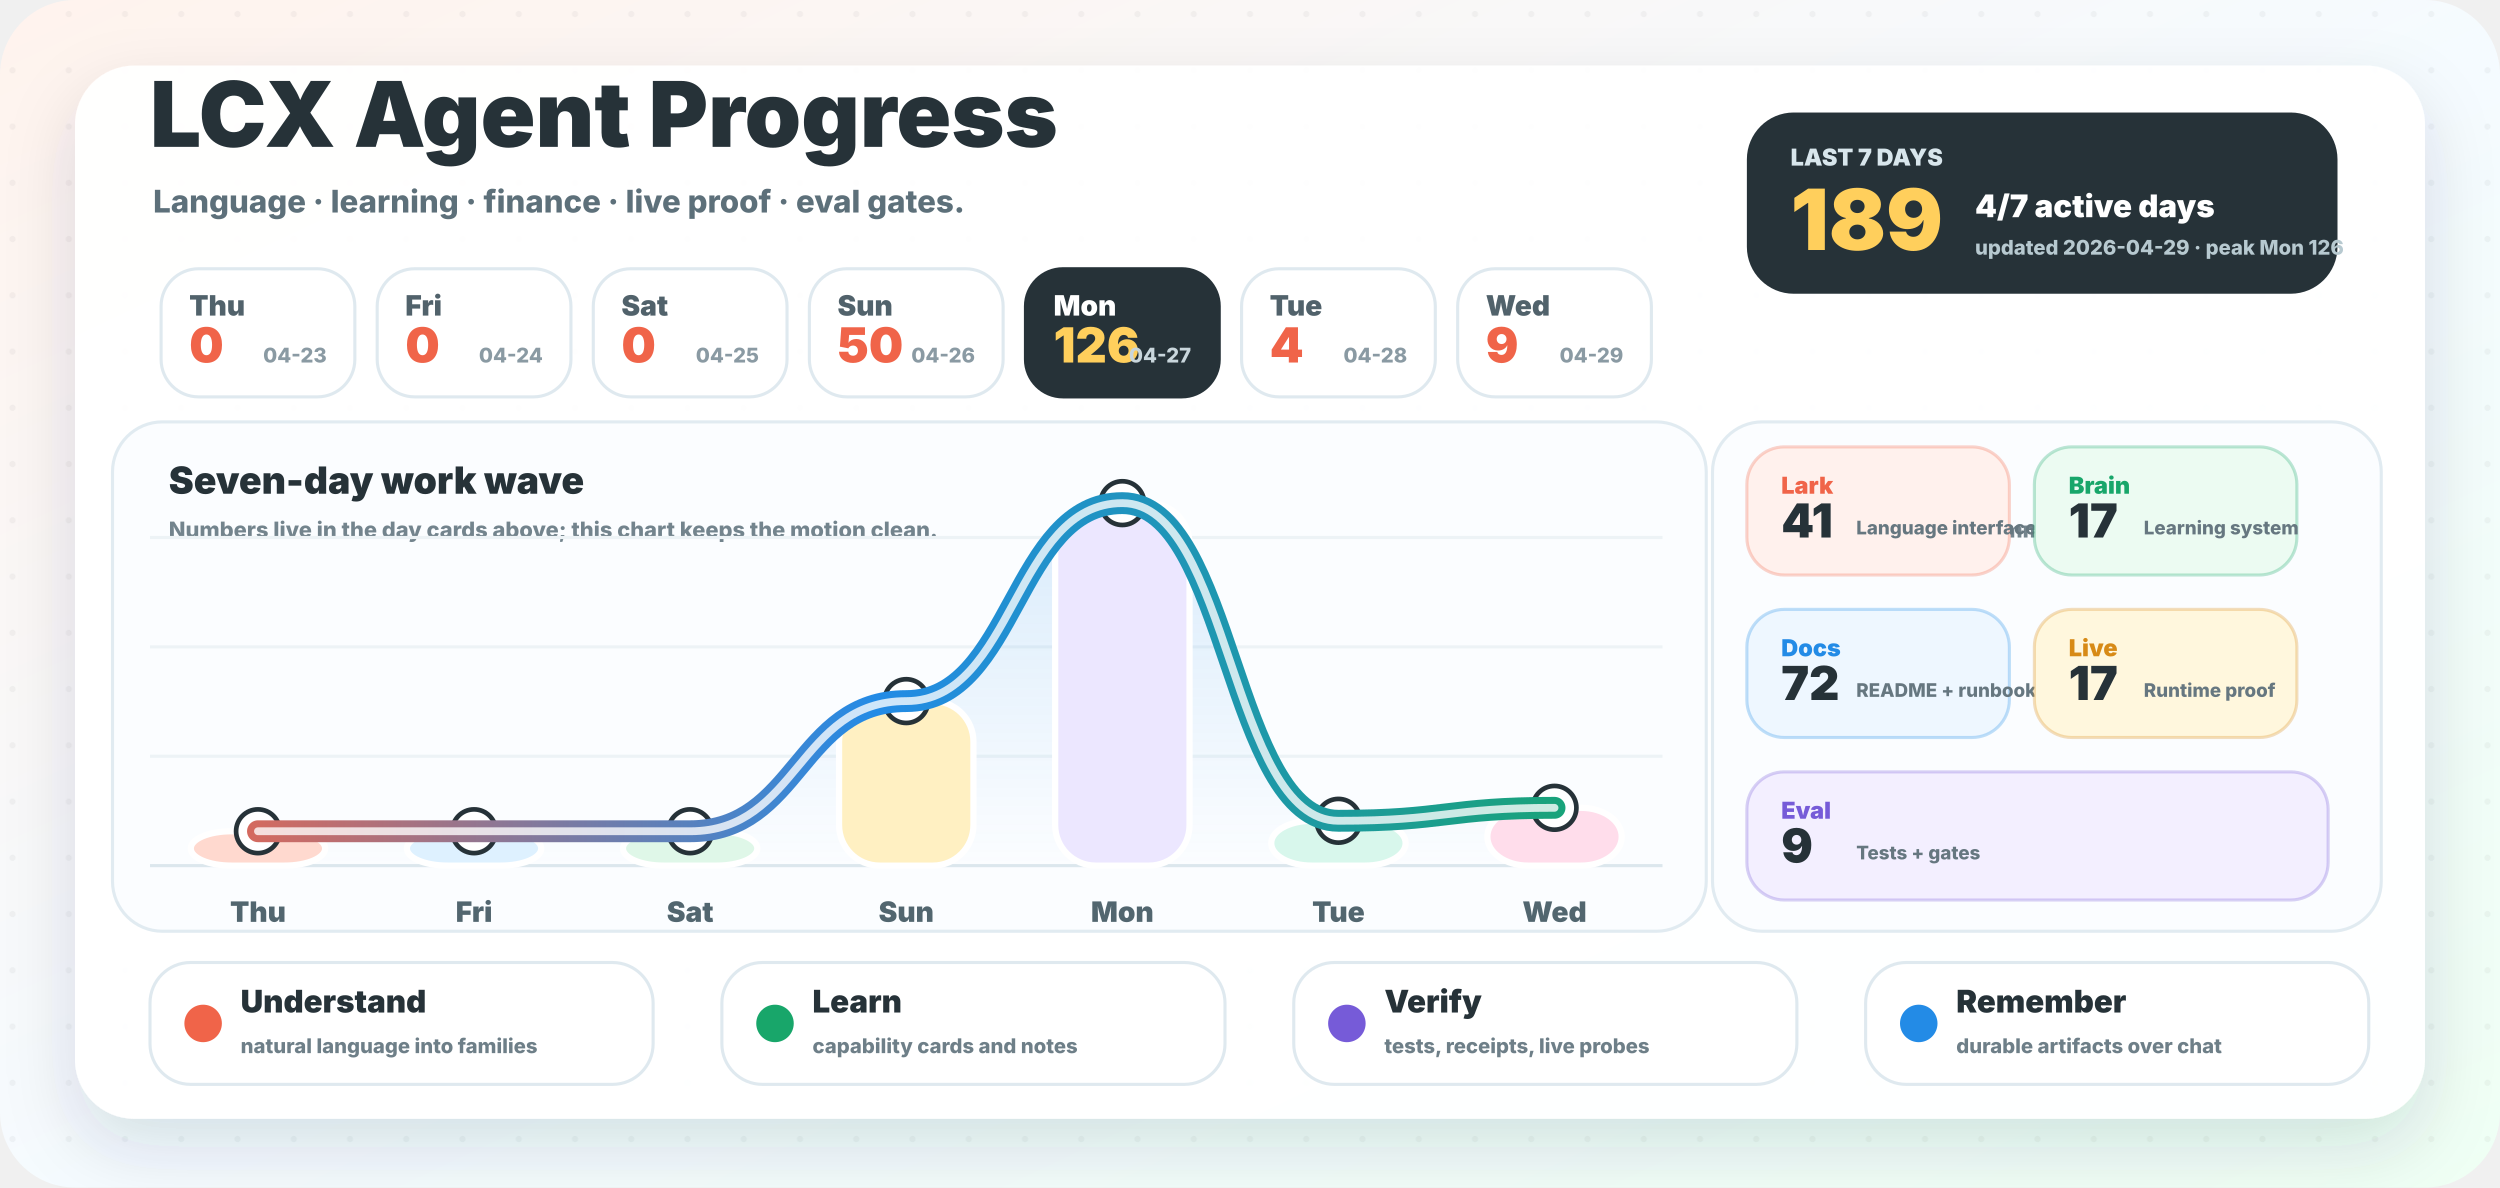
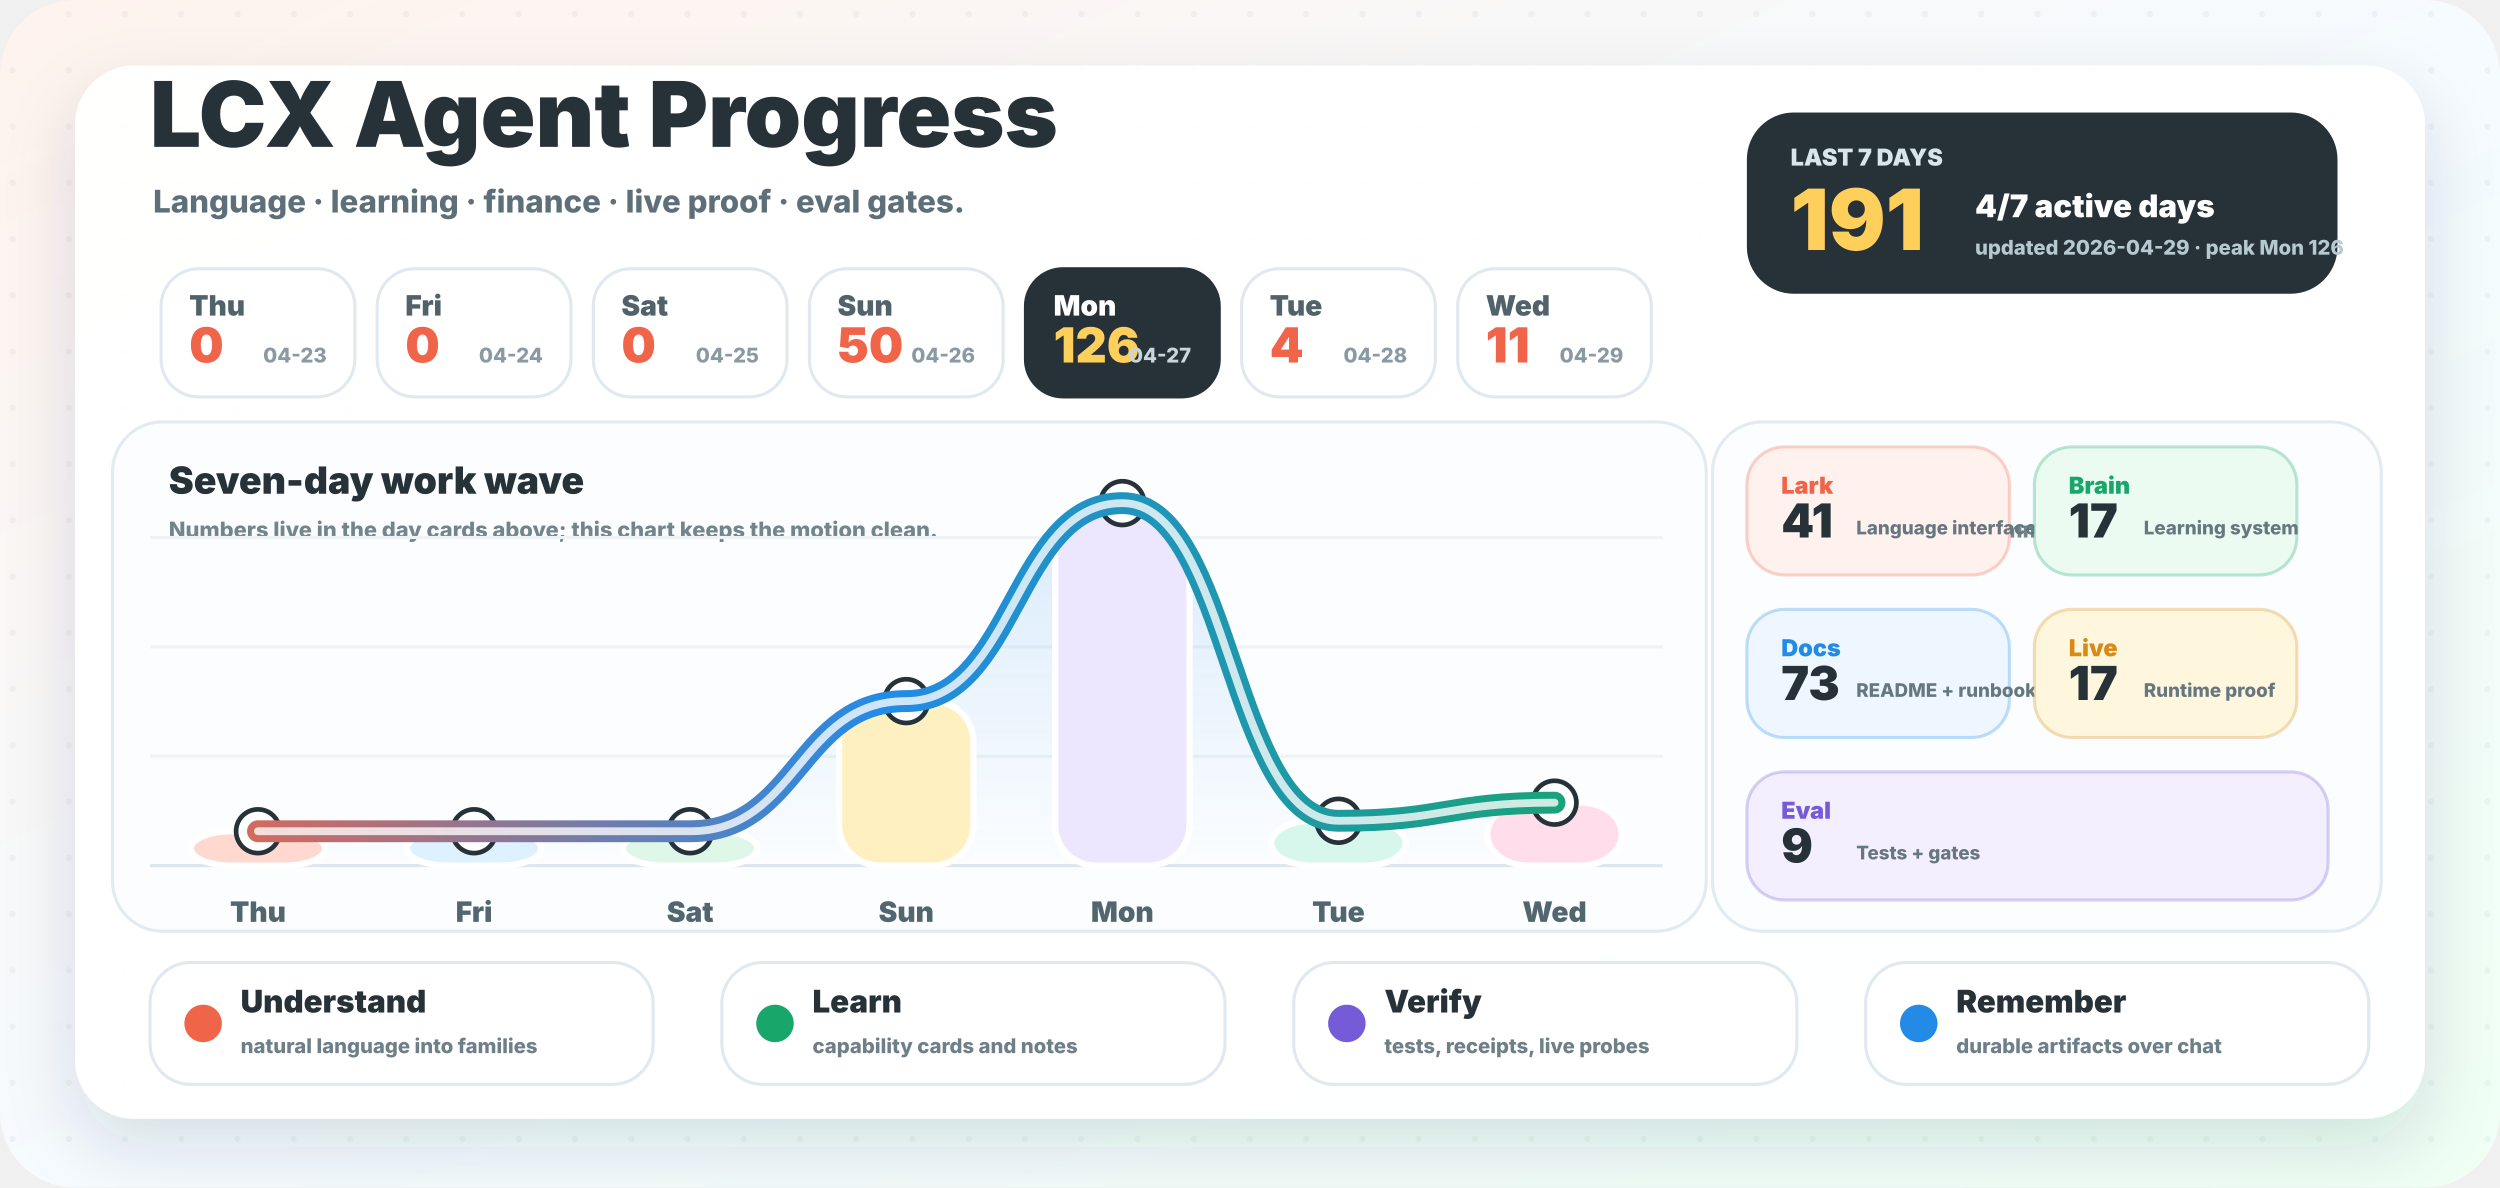
<svg xmlns="http://www.w3.org/2000/svg" width="1600" height="760" viewBox="0 0 1600 760" role="img" aria-labelledby="title desc">
  <defs>
    <linearGradient id="background" x1="0" y1="0" x2="1" y2="1">
      <stop offset="0" stop-color="#fff3ed" />
      <stop offset="0.52" stop-color="#f5fbff" />
      <stop offset="1" stop-color="#effff4" />
    </linearGradient>
    <linearGradient id="wave" x1="96" y1="0" x2="1064" y2="0" gradientUnits="userSpaceOnUse">
      <stop offset="0" stop-color="#f06449" />
      <stop offset="0.48" stop-color="#238be6" />
      <stop offset="1" stop-color="#18a66a" />
    </linearGradient>
    <linearGradient id="area" x1="0" y1="286" x2="0" y2="554" gradientUnits="userSpaceOnUse">
      <stop offset="0" stop-color="#238be6" stop-opacity="0.18" />
      <stop offset="1" stop-color="#238be6" stop-opacity="0" />
    </linearGradient>
    <filter id="shadow" x="-20%" y="-20%" width="140%" height="150%">
      <feDropShadow dx="0" dy="18" stdDeviation="22" flood-color="#23323a" flood-opacity="0.14" />
    </filter>
    <pattern id="dots" width="36" height="36" patternUnits="userSpaceOnUse">
      <circle cx="8" cy="9" r="2" fill="#263238" opacity="0.045" />
    </pattern>
  </defs>
  <rect width="1600" height="760" rx="48" fill="url(#background)" />
  <rect width="1600" height="760" rx="48" fill="url(#dots)" />
  <rect x="48" y="42" width="1504" height="674" rx="38" fill="#ffffff" opacity="0.96" filter="url(#shadow)" />
  <g transform="translate(96 94)">
    <text x="0" y="0" fill="#263238" font-family="Inter, ui-sans-serif, system-ui, -apple-system, BlinkMacSystemFont, Segoe UI, sans-serif" font-size="58" font-weight="950">LCX Agent Progress</text>
    <text x="2" y="42" fill="#5d707a" font-family="Inter, ui-sans-serif, system-ui, -apple-system, BlinkMacSystemFont, Segoe UI, sans-serif" font-size="20" font-weight="780">Language · learning · finance · live proof · eval gates.</text>
  </g>
  <g transform="translate(1118 72)">
    <rect x="0" y="0" width="378" height="116" rx="30" fill="#263238" />
    <text x="28" y="34" fill="#d8e6ec" font-family="Inter, ui-sans-serif, system-ui, -apple-system, BlinkMacSystemFont, Segoe UI, sans-serif" font-size="15" font-weight="950">LAST 7 DAYS</text>
-     <text x="28" y="88" fill="#ffcf5c" font-family="Inter, ui-sans-serif, system-ui, -apple-system, BlinkMacSystemFont, Segoe UI, sans-serif" font-size="54" font-weight="950">189</text>
+     <text x="28" y="88" fill="#ffcf5c" font-family="Inter, ui-sans-serif, system-ui, -apple-system, BlinkMacSystemFont, Segoe UI, sans-serif" font-size="54" font-weight="950">191</text>
    <text x="146" y="67" fill="#ffffff" font-family="Inter, ui-sans-serif, system-ui, -apple-system, BlinkMacSystemFont, Segoe UI, sans-serif" font-size="20" font-weight="950">4/7 active days</text>
    <text x="146" y="91" fill="#b7c9d0" font-family="Inter, ui-sans-serif, system-ui, -apple-system, BlinkMacSystemFont, Segoe UI, sans-serif" font-size="13" font-weight="800">updated 2026-04-29 · peak Mon 126</text>
  </g>
  <g>
    <rect x="103.1" y="172" width="124" height="82" rx="24" fill="#ffffff" stroke="#dfe9ef" stroke-width="2" />
    <text x="121.1" y="202" fill="#51626b" font-family="Inter, ui-sans-serif, system-ui, -apple-system, BlinkMacSystemFont, Segoe UI, sans-serif" font-size="18" font-weight="900">Thu</text>
    <text x="121.1" y="232" fill="#f06449" font-family="Inter, ui-sans-serif, system-ui, -apple-system, BlinkMacSystemFont, Segoe UI, sans-serif" font-size="31" font-weight="950">0</text>
    <text x="209.1" y="232" text-anchor="end" fill="#8a9aa3" font-family="Inter, ui-sans-serif, system-ui, -apple-system, BlinkMacSystemFont, Segoe UI, sans-serif" font-size="13" font-weight="800">04-23</text>
  </g>
  <g>
    <rect x="241.4" y="172" width="124" height="82" rx="24" fill="#ffffff" stroke="#dfe9ef" stroke-width="2" />
    <text x="259.4" y="202" fill="#51626b" font-family="Inter, ui-sans-serif, system-ui, -apple-system, BlinkMacSystemFont, Segoe UI, sans-serif" font-size="18" font-weight="900">Fri</text>
    <text x="259.4" y="232" fill="#f06449" font-family="Inter, ui-sans-serif, system-ui, -apple-system, BlinkMacSystemFont, Segoe UI, sans-serif" font-size="31" font-weight="950">0</text>
    <text x="347.4" y="232" text-anchor="end" fill="#8a9aa3" font-family="Inter, ui-sans-serif, system-ui, -apple-system, BlinkMacSystemFont, Segoe UI, sans-serif" font-size="13" font-weight="800">04-24</text>
  </g>
  <g>
    <rect x="379.7" y="172" width="124" height="82" rx="24" fill="#ffffff" stroke="#dfe9ef" stroke-width="2" />
    <text x="397.7" y="202" fill="#51626b" font-family="Inter, ui-sans-serif, system-ui, -apple-system, BlinkMacSystemFont, Segoe UI, sans-serif" font-size="18" font-weight="900">Sat</text>
    <text x="397.7" y="232" fill="#f06449" font-family="Inter, ui-sans-serif, system-ui, -apple-system, BlinkMacSystemFont, Segoe UI, sans-serif" font-size="31" font-weight="950">0</text>
    <text x="485.7" y="232" text-anchor="end" fill="#8a9aa3" font-family="Inter, ui-sans-serif, system-ui, -apple-system, BlinkMacSystemFont, Segoe UI, sans-serif" font-size="13" font-weight="800">04-25</text>
  </g>
  <g>
    <rect x="518.0" y="172" width="124" height="82" rx="24" fill="#ffffff" stroke="#dfe9ef" stroke-width="2" />
    <text x="536.0" y="202" fill="#51626b" font-family="Inter, ui-sans-serif, system-ui, -apple-system, BlinkMacSystemFont, Segoe UI, sans-serif" font-size="18" font-weight="900">Sun</text>
    <text x="536.0" y="232" fill="#f06449" font-family="Inter, ui-sans-serif, system-ui, -apple-system, BlinkMacSystemFont, Segoe UI, sans-serif" font-size="31" font-weight="950">50</text>
    <text x="624.0" y="232" text-anchor="end" fill="#8a9aa3" font-family="Inter, ui-sans-serif, system-ui, -apple-system, BlinkMacSystemFont, Segoe UI, sans-serif" font-size="13" font-weight="800">04-26</text>
  </g>
  <g>
    <rect x="656.3" y="172" width="124" height="82" rx="24" fill="#263238" stroke="#263238" stroke-width="2" />
    <text x="674.3" y="202" fill="#ffffff" font-family="Inter, ui-sans-serif, system-ui, -apple-system, BlinkMacSystemFont, Segoe UI, sans-serif" font-size="18" font-weight="900">Mon</text>
    <text x="674.3" y="232" fill="#ffcf5c" font-family="Inter, ui-sans-serif, system-ui, -apple-system, BlinkMacSystemFont, Segoe UI, sans-serif" font-size="31" font-weight="950">126</text>
    <text x="762.3" y="232" text-anchor="end" fill="#c9d6dc" font-family="Inter, ui-sans-serif, system-ui, -apple-system, BlinkMacSystemFont, Segoe UI, sans-serif" font-size="13" font-weight="800">04-27</text>
  </g>
  <g>
    <rect x="794.6" y="172" width="124" height="82" rx="24" fill="#ffffff" stroke="#dfe9ef" stroke-width="2" />
    <text x="812.6" y="202" fill="#51626b" font-family="Inter, ui-sans-serif, system-ui, -apple-system, BlinkMacSystemFont, Segoe UI, sans-serif" font-size="18" font-weight="900">Tue</text>
    <text x="812.6" y="232" fill="#f06449" font-family="Inter, ui-sans-serif, system-ui, -apple-system, BlinkMacSystemFont, Segoe UI, sans-serif" font-size="31" font-weight="950">4</text>
    <text x="900.6" y="232" text-anchor="end" fill="#8a9aa3" font-family="Inter, ui-sans-serif, system-ui, -apple-system, BlinkMacSystemFont, Segoe UI, sans-serif" font-size="13" font-weight="800">04-28</text>
  </g>
  <g>
    <rect x="932.9" y="172" width="124" height="82" rx="24" fill="#ffffff" stroke="#dfe9ef" stroke-width="2" />
    <text x="950.9" y="202" fill="#51626b" font-family="Inter, ui-sans-serif, system-ui, -apple-system, BlinkMacSystemFont, Segoe UI, sans-serif" font-size="18" font-weight="900">Wed</text>
-     <text x="950.9" y="232" fill="#f06449" font-family="Inter, ui-sans-serif, system-ui, -apple-system, BlinkMacSystemFont, Segoe UI, sans-serif" font-size="31" font-weight="950">9</text>
+     <text x="950.9" y="232" fill="#f06449" font-family="Inter, ui-sans-serif, system-ui, -apple-system, BlinkMacSystemFont, Segoe UI, sans-serif" font-size="31" font-weight="950">11</text>
    <text x="1038.9" y="232" text-anchor="end" fill="#8a9aa3" font-family="Inter, ui-sans-serif, system-ui, -apple-system, BlinkMacSystemFont, Segoe UI, sans-serif" font-size="13" font-weight="800">04-29</text>
  </g>
  <g>
    <rect x="72" y="270" width="1020" height="326" rx="32" fill="#fbfdff" stroke="#e1ebf1" stroke-width="2" />
    <text x="108" y="316" fill="#263238" font-family="Inter, ui-sans-serif, system-ui, -apple-system, BlinkMacSystemFont, Segoe UI, sans-serif" font-size="24" font-weight="950">Seven-day work wave</text>
    <text x="108" y="344" fill="#73848d" font-family="Inter, ui-sans-serif, system-ui, -apple-system, BlinkMacSystemFont, Segoe UI, sans-serif" font-size="14" font-weight="800">Numbers live in the day cards above; this chart keeps the motion clean.</text>
    <line x1="96" y1="554" x2="1064" y2="554" stroke="#dce7ed" stroke-width="2" />
    <line x1="96" y1="484" x2="1064" y2="484" stroke="#edf3f6" stroke-width="2" />
    <line x1="96" y1="414" x2="1064" y2="414" stroke="#edf3f6" stroke-width="2" />
    <line x1="96" y1="344" x2="1064" y2="344" stroke="#edf3f6" stroke-width="2" />
-     <path d="M 165.1 532.0 C 234.3 532.0, 234.3 532.0, 303.4 532.0 C 372.6 532.0, 372.6 532.0, 441.7 532.0 C 510.9 532.0, 510.9 448.7, 580.0 448.7 C 649.1 448.7, 649.1 322.0, 718.3 322.0 C 787.4 322.0, 787.4 525.3, 856.6 525.3 C 925.7 525.3, 925.7 517.0, 994.9 517.0 L 994.9 554 L 165.1 554 Z" fill="url(#area)" />
+     <path d="M 165.1 532.0 C 234.3 532.0, 234.3 532.0, 303.4 532.0 C 372.6 532.0, 372.6 532.0, 441.7 532.0 C 510.9 532.0, 510.9 448.7, 580.0 448.7 C 649.1 448.7, 649.1 322.0, 718.3 322.0 C 787.4 322.0, 787.4 525.3, 856.6 525.3 C 925.7 525.3, 925.7 513.7, 994.9 513.7 L 994.9 554 L 165.1 554 Z" fill="url(#area)" />
    <rect x="122.1" y="532.0" width="86" height="22.0" rx="26" fill="#ffd9cf" stroke="#ffffff" stroke-width="4" />
    <circle cx="165.1" cy="532.0" r="14" fill="#ffffff" stroke="#263238" stroke-width="3" />
    <text x="165.1" y="590.0" text-anchor="middle" fill="#52666f" font-family="Inter, ui-sans-serif, system-ui, -apple-system, BlinkMacSystemFont, Segoe UI, sans-serif" font-size="18" font-weight="900">Thu</text>
    <rect x="260.4" y="532.0" width="86" height="22.0" rx="26" fill="#def1ff" stroke="#ffffff" stroke-width="4" />
    <circle cx="303.4" cy="532.0" r="14" fill="#ffffff" stroke="#263238" stroke-width="3" />
    <text x="303.4" y="590.0" text-anchor="middle" fill="#52666f" font-family="Inter, ui-sans-serif, system-ui, -apple-system, BlinkMacSystemFont, Segoe UI, sans-serif" font-size="18" font-weight="900">Fri</text>
    <rect x="398.7" y="532.0" width="86" height="22.0" rx="26" fill="#dff7e8" stroke="#ffffff" stroke-width="4" />
    <circle cx="441.7" cy="532.0" r="14" fill="#ffffff" stroke="#263238" stroke-width="3" />
    <text x="441.7" y="590.0" text-anchor="middle" fill="#52666f" font-family="Inter, ui-sans-serif, system-ui, -apple-system, BlinkMacSystemFont, Segoe UI, sans-serif" font-size="18" font-weight="900">Sat</text>
    <rect x="537.0" y="448.7" width="86" height="105.3" rx="26" fill="#fff0c2" stroke="#ffffff" stroke-width="4" />
    <circle cx="580.0" cy="448.7" r="14" fill="#ffffff" stroke="#263238" stroke-width="3" />
    <text x="580.0" y="590.0" text-anchor="middle" fill="#52666f" font-family="Inter, ui-sans-serif, system-ui, -apple-system, BlinkMacSystemFont, Segoe UI, sans-serif" font-size="18" font-weight="900">Sun</text>
    <rect x="675.3" y="322.0" width="86" height="232.0" rx="26" fill="#ece7ff" stroke="#ffffff" stroke-width="4" />
    <circle cx="718.3" cy="322.0" r="14" fill="#ffffff" stroke="#263238" stroke-width="3" />
    <text x="718.3" y="590.0" text-anchor="middle" fill="#52666f" font-family="Inter, ui-sans-serif, system-ui, -apple-system, BlinkMacSystemFont, Segoe UI, sans-serif" font-size="18" font-weight="900">Mon</text>
    <rect x="813.6" y="525.3" width="86" height="28.7" rx="26" fill="#d8f7ec" stroke="#ffffff" stroke-width="4" />
    <circle cx="856.6" cy="525.3" r="14" fill="#ffffff" stroke="#263238" stroke-width="3" />
    <text x="856.6" y="590.0" text-anchor="middle" fill="#52666f" font-family="Inter, ui-sans-serif, system-ui, -apple-system, BlinkMacSystemFont, Segoe UI, sans-serif" font-size="18" font-weight="900">Tue</text>
-     <rect x="951.9" y="517.0" width="86" height="37.0" rx="26" fill="#ffddeb" stroke="#ffffff" stroke-width="4" />
-     <circle cx="994.9" cy="517.0" r="14" fill="#ffffff" stroke="#263238" stroke-width="3" />
+     <rect x="951.9" y="513.7" width="86" height="40.3" rx="26" fill="#ffddeb" stroke="#ffffff" stroke-width="4" />
+     <circle cx="994.9" cy="513.7" r="14" fill="#ffffff" stroke="#263238" stroke-width="3" />
    <text x="994.9" y="590.0" text-anchor="middle" fill="#52666f" font-family="Inter, ui-sans-serif, system-ui, -apple-system, BlinkMacSystemFont, Segoe UI, sans-serif" font-size="18" font-weight="900">Wed</text>
-     <path d="M 165.1 532.0 C 234.3 532.0, 234.3 532.0, 303.4 532.0 C 372.6 532.0, 372.6 532.0, 441.7 532.0 C 510.9 532.0, 510.9 448.7, 580.0 448.7 C 649.1 448.7, 649.1 322.0, 718.3 322.0 C 787.4 322.0, 787.4 525.3, 856.6 525.3 C 925.7 525.3, 925.7 517.0, 994.9 517.0" fill="none" stroke="url(#wave)" stroke-width="14" stroke-linecap="round" stroke-linejoin="round" />
-     <path d="M 165.1 532.0 C 234.3 532.0, 234.3 532.0, 303.4 532.0 C 372.6 532.0, 372.6 532.0, 441.7 532.0 C 510.9 532.0, 510.9 448.7, 580.0 448.7 C 649.1 448.7, 649.1 322.0, 718.3 322.0 C 787.4 322.0, 787.4 525.3, 856.6 525.3 C 925.7 525.3, 925.7 517.0, 994.9 517.0" fill="none" stroke="#ffffff" stroke-width="5" stroke-linecap="round" stroke-linejoin="round" opacity="0.78" />
+     <path d="M 165.1 532.0 C 234.3 532.0, 234.3 532.0, 303.4 532.0 C 372.6 532.0, 372.6 532.0, 441.7 532.0 C 510.9 532.0, 510.9 448.7, 580.0 448.7 C 649.1 448.7, 649.1 322.0, 718.3 322.0 C 787.4 322.0, 787.4 525.3, 856.6 525.3 C 925.7 525.3, 925.7 513.7, 994.9 513.7" fill="none" stroke="url(#wave)" stroke-width="14" stroke-linecap="round" stroke-linejoin="round" />
+     <path d="M 165.1 532.0 C 234.3 532.0, 234.3 532.0, 303.4 532.0 C 372.6 532.0, 372.6 532.0, 441.7 532.0 C 510.9 532.0, 510.9 448.7, 580.0 448.7 C 649.1 448.7, 649.1 322.0, 718.3 322.0 C 787.4 322.0, 787.4 525.3, 856.6 525.3 C 925.7 525.3, 925.7 513.7, 994.9 513.7" fill="none" stroke="#ffffff" stroke-width="5" stroke-linecap="round" stroke-linejoin="round" opacity="0.78" />
  </g>
  <g>
    <rect x="1096" y="270" width="428" height="326" rx="32" fill="#fbfdff" stroke="#e1ebf1" stroke-width="2" />
    <text x="1128" y="316" fill="#263238" font-family="Inter, ui-sans-serif, system-ui, -apple-system, BlinkMacSystemFont, Segoe UI, sans-serif" font-size="24" font-weight="950">Work lanes</text>
    <text x="1128" y="344" fill="#73848d" font-family="Inter, ui-sans-serif, system-ui, -apple-system, BlinkMacSystemFont, Segoe UI, sans-serif" font-size="14" font-weight="800">Auto-counted from commit messages.</text>
    <g>
      <rect x="1118" y="286" width="168" height="82" rx="24" fill="#fff1ed" stroke="#f06449" stroke-opacity="0.28" stroke-width="2" />
      <text x="1140" y="316" fill="#f06449" font-family="Inter, ui-sans-serif, system-ui, -apple-system, BlinkMacSystemFont, Segoe UI, sans-serif" font-size="15" font-weight="950">Lark</text>
      <text x="1140" y="344" fill="#263238" font-family="Inter, ui-sans-serif, system-ui, -apple-system, BlinkMacSystemFont, Segoe UI, sans-serif" font-size="30" font-weight="950">41</text>
      <text x="1188" y="342" fill="#667780" font-family="Inter, ui-sans-serif, system-ui, -apple-system, BlinkMacSystemFont, Segoe UI, sans-serif" font-size="12" font-weight="800">Language interface</text>
    </g>
    <g>
      <rect x="1302" y="286" width="168" height="82" rx="24" fill="#ecfbf2" stroke="#18a66a" stroke-opacity="0.28" stroke-width="2" />
      <text x="1324" y="316" fill="#18a66a" font-family="Inter, ui-sans-serif, system-ui, -apple-system, BlinkMacSystemFont, Segoe UI, sans-serif" font-size="15" font-weight="950">Brain</text>
      <text x="1324" y="344" fill="#263238" font-family="Inter, ui-sans-serif, system-ui, -apple-system, BlinkMacSystemFont, Segoe UI, sans-serif" font-size="30" font-weight="950">17</text>
      <text x="1372" y="342" fill="#667780" font-family="Inter, ui-sans-serif, system-ui, -apple-system, BlinkMacSystemFont, Segoe UI, sans-serif" font-size="12" font-weight="800">Learning system</text>
    </g>
    <g>
      <rect x="1118" y="390" width="168" height="82" rx="24" fill="#eef7ff" stroke="#238be6" stroke-opacity="0.28" stroke-width="2" />
      <text x="1140" y="420" fill="#238be6" font-family="Inter, ui-sans-serif, system-ui, -apple-system, BlinkMacSystemFont, Segoe UI, sans-serif" font-size="15" font-weight="950">Docs</text>
-       <text x="1140" y="448" fill="#263238" font-family="Inter, ui-sans-serif, system-ui, -apple-system, BlinkMacSystemFont, Segoe UI, sans-serif" font-size="30" font-weight="950">72</text>
+       <text x="1140" y="448" fill="#263238" font-family="Inter, ui-sans-serif, system-ui, -apple-system, BlinkMacSystemFont, Segoe UI, sans-serif" font-size="30" font-weight="950">73</text>
      <text x="1188" y="446" fill="#667780" font-family="Inter, ui-sans-serif, system-ui, -apple-system, BlinkMacSystemFont, Segoe UI, sans-serif" font-size="12" font-weight="800">README + runbooks</text>
    </g>
    <g>
      <rect x="1302" y="390" width="168" height="82" rx="24" fill="#fff7dd" stroke="#d78a16" stroke-opacity="0.28" stroke-width="2" />
      <text x="1324" y="420" fill="#d78a16" font-family="Inter, ui-sans-serif, system-ui, -apple-system, BlinkMacSystemFont, Segoe UI, sans-serif" font-size="15" font-weight="950">Live</text>
      <text x="1324" y="448" fill="#263238" font-family="Inter, ui-sans-serif, system-ui, -apple-system, BlinkMacSystemFont, Segoe UI, sans-serif" font-size="30" font-weight="950">17</text>
      <text x="1372" y="446" fill="#667780" font-family="Inter, ui-sans-serif, system-ui, -apple-system, BlinkMacSystemFont, Segoe UI, sans-serif" font-size="12" font-weight="800">Runtime proof</text>
    </g>
    <g>
      <rect x="1118" y="494" width="372" height="82" rx="24" fill="#f3efff" stroke="#765bd8" stroke-opacity="0.28" stroke-width="2" />
      <text x="1140" y="524" fill="#765bd8" font-family="Inter, ui-sans-serif, system-ui, -apple-system, BlinkMacSystemFont, Segoe UI, sans-serif" font-size="15" font-weight="950">Eval</text>
      <text x="1140" y="552" fill="#263238" font-family="Inter, ui-sans-serif, system-ui, -apple-system, BlinkMacSystemFont, Segoe UI, sans-serif" font-size="30" font-weight="950">9</text>
      <text x="1188" y="550" fill="#667780" font-family="Inter, ui-sans-serif, system-ui, -apple-system, BlinkMacSystemFont, Segoe UI, sans-serif" font-size="12" font-weight="800">Tests + gates</text>
    </g>
  </g>
  <g>
    <rect x="96" y="616" width="322" height="78" rx="26" fill="#ffffff" stroke="#dfe9ef" stroke-width="2" />
    <circle cx="130" cy="655" r="12" fill="#f06449" />
    <text x="154" y="648" fill="#263238" font-family="Inter, ui-sans-serif, system-ui, -apple-system, BlinkMacSystemFont, Segoe UI, sans-serif" font-size="20" font-weight="950">Understand</text>
    <text x="154" y="674" fill="#6e7f88" font-family="Inter, ui-sans-serif, system-ui, -apple-system, BlinkMacSystemFont, Segoe UI, sans-serif" font-size="13" font-weight="800">natural language into families</text>
  </g>
  <g>
    <rect x="462" y="616" width="322" height="78" rx="26" fill="#ffffff" stroke="#dfe9ef" stroke-width="2" />
    <circle cx="496" cy="655" r="12" fill="#18a66a" />
    <text x="520" y="648" fill="#263238" font-family="Inter, ui-sans-serif, system-ui, -apple-system, BlinkMacSystemFont, Segoe UI, sans-serif" font-size="20" font-weight="950">Learn</text>
    <text x="520" y="674" fill="#6e7f88" font-family="Inter, ui-sans-serif, system-ui, -apple-system, BlinkMacSystemFont, Segoe UI, sans-serif" font-size="13" font-weight="800">capability cards and notes</text>
  </g>
  <g>
    <rect x="828" y="616" width="322" height="78" rx="26" fill="#ffffff" stroke="#dfe9ef" stroke-width="2" />
    <circle cx="862" cy="655" r="12" fill="#765bd8" />
    <text x="886" y="648" fill="#263238" font-family="Inter, ui-sans-serif, system-ui, -apple-system, BlinkMacSystemFont, Segoe UI, sans-serif" font-size="20" font-weight="950">Verify</text>
    <text x="886" y="674" fill="#6e7f88" font-family="Inter, ui-sans-serif, system-ui, -apple-system, BlinkMacSystemFont, Segoe UI, sans-serif" font-size="13" font-weight="800">tests, receipts, live probes</text>
  </g>
  <g>
    <rect x="1194" y="616" width="322" height="78" rx="26" fill="#ffffff" stroke="#dfe9ef" stroke-width="2" />
    <circle cx="1228" cy="655" r="12" fill="#238be6" />
    <text x="1252" y="648" fill="#263238" font-family="Inter, ui-sans-serif, system-ui, -apple-system, BlinkMacSystemFont, Segoe UI, sans-serif" font-size="20" font-weight="950">Remember</text>
    <text x="1252" y="674" fill="#6e7f88" font-family="Inter, ui-sans-serif, system-ui, -apple-system, BlinkMacSystemFont, Segoe UI, sans-serif" font-size="13" font-weight="800">durable artifacts over chat</text>
  </g>
</svg>
